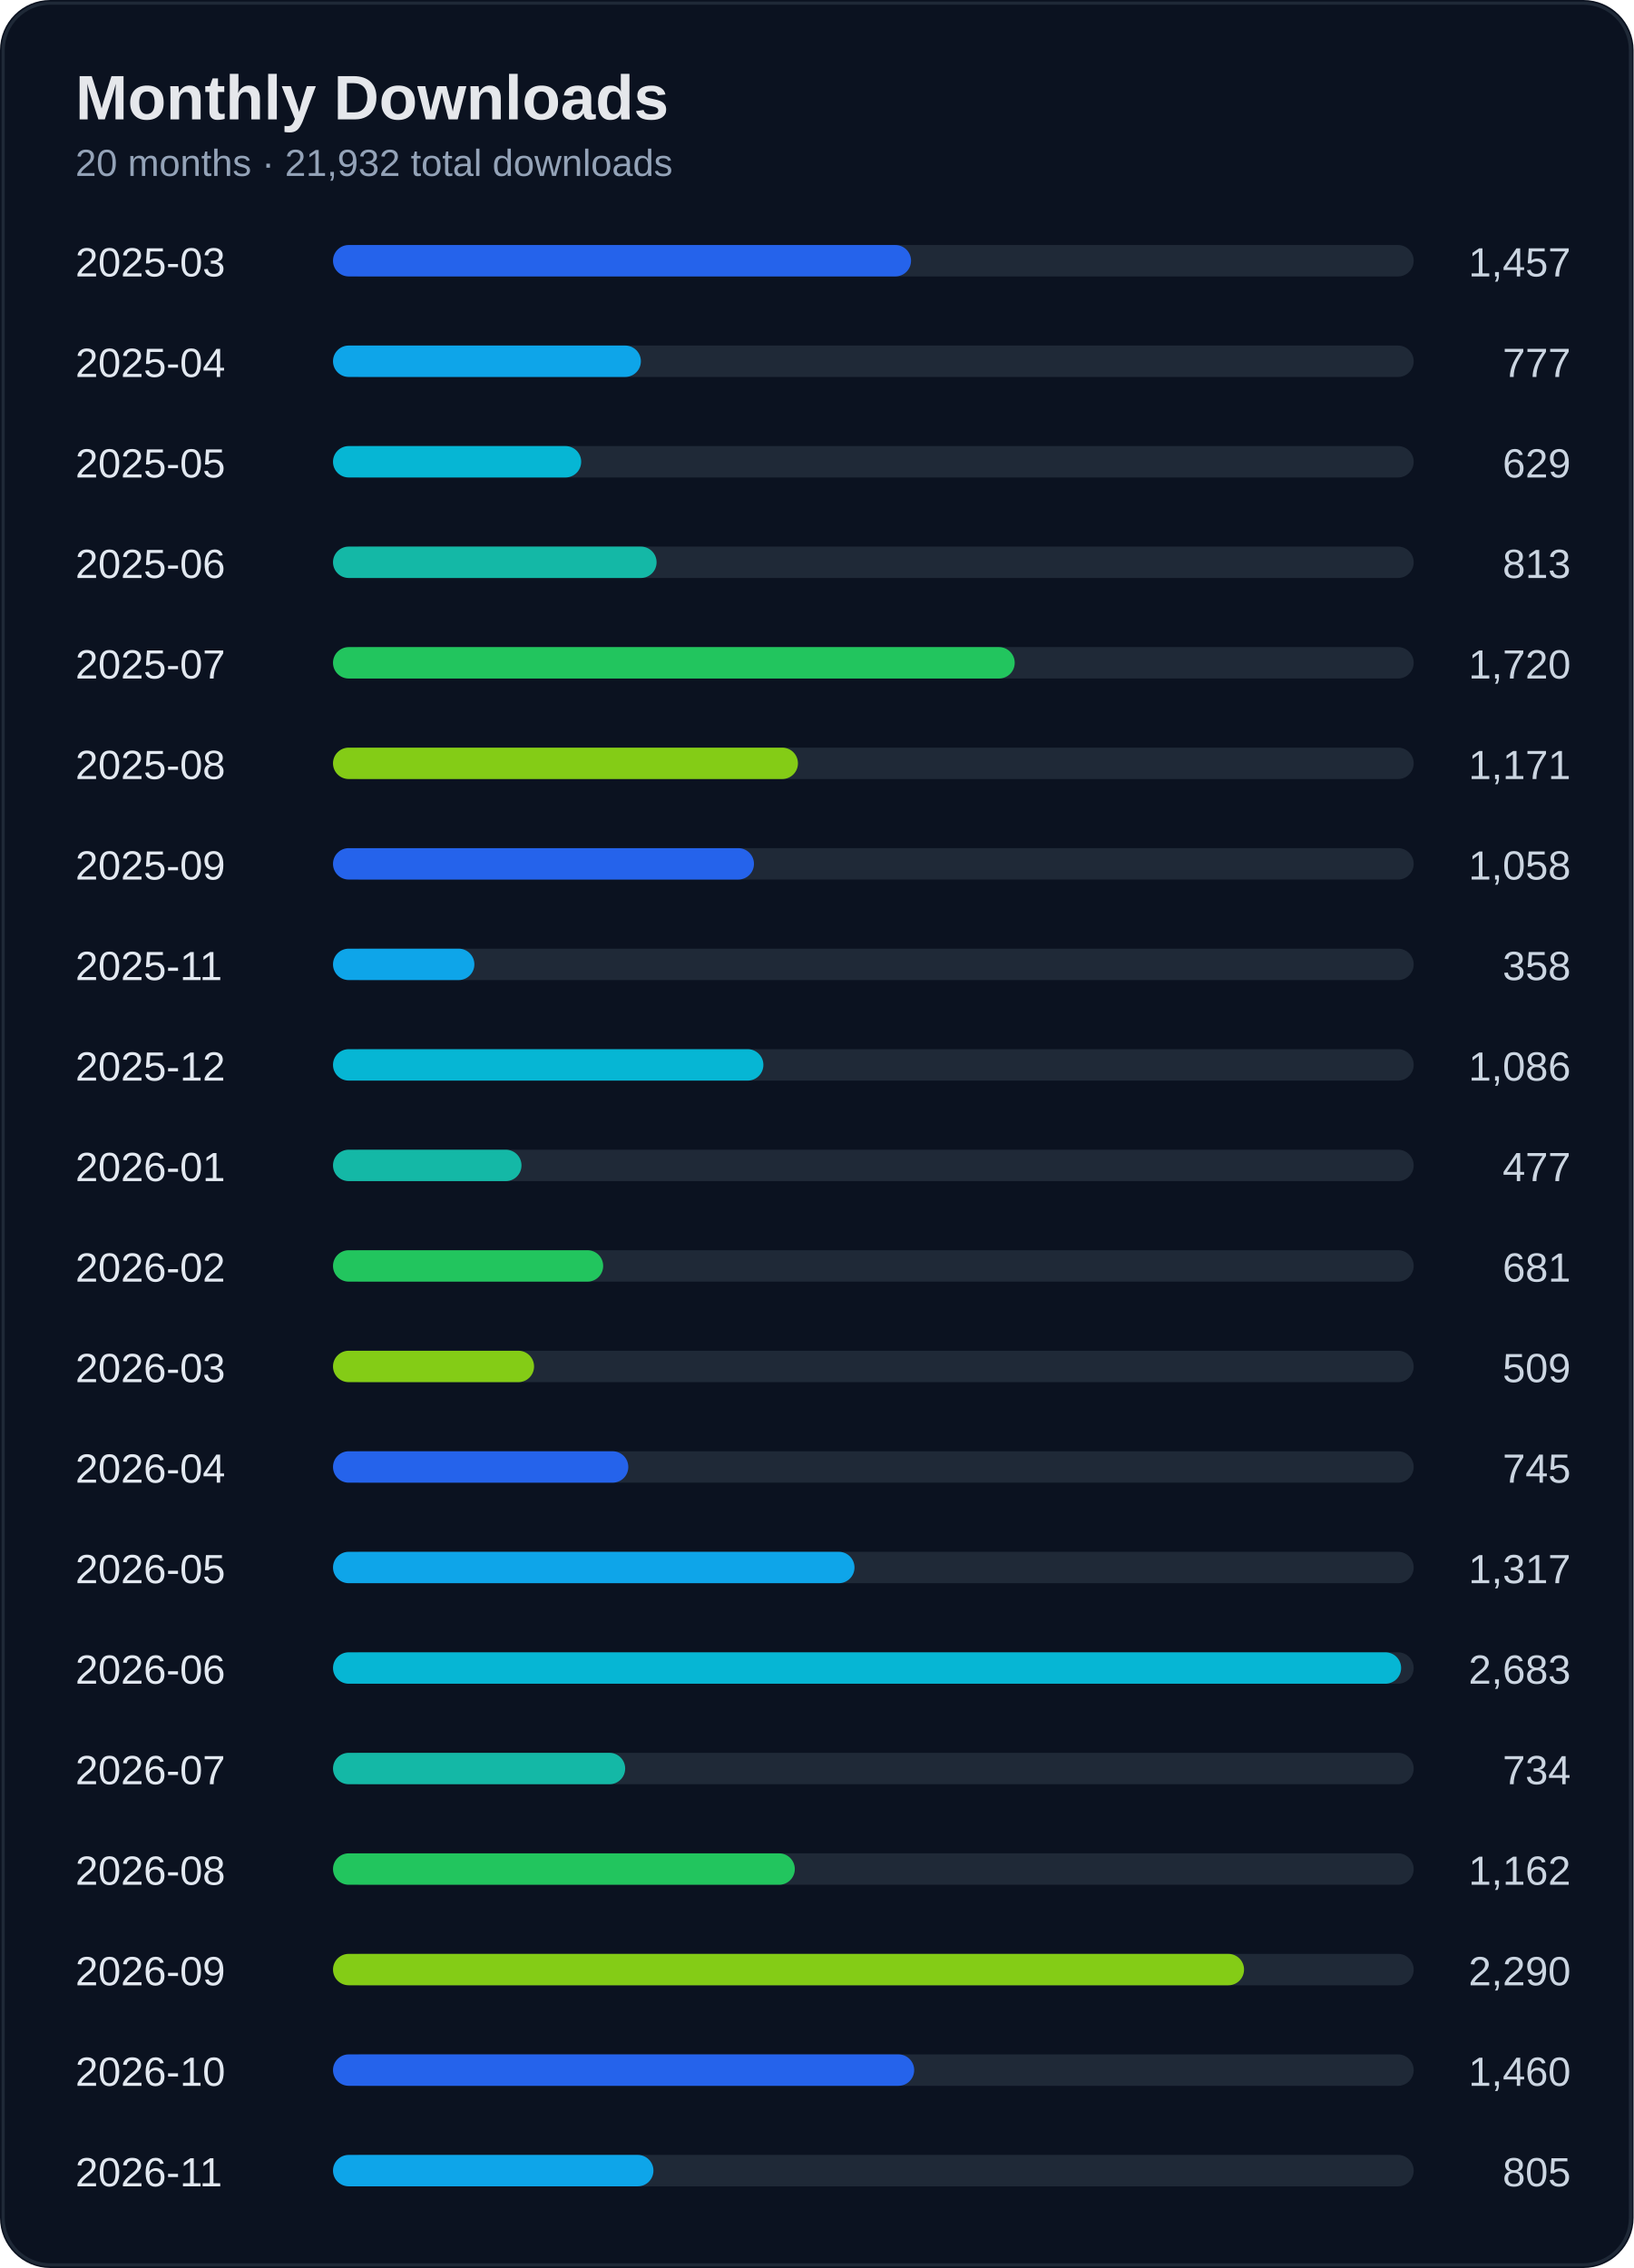
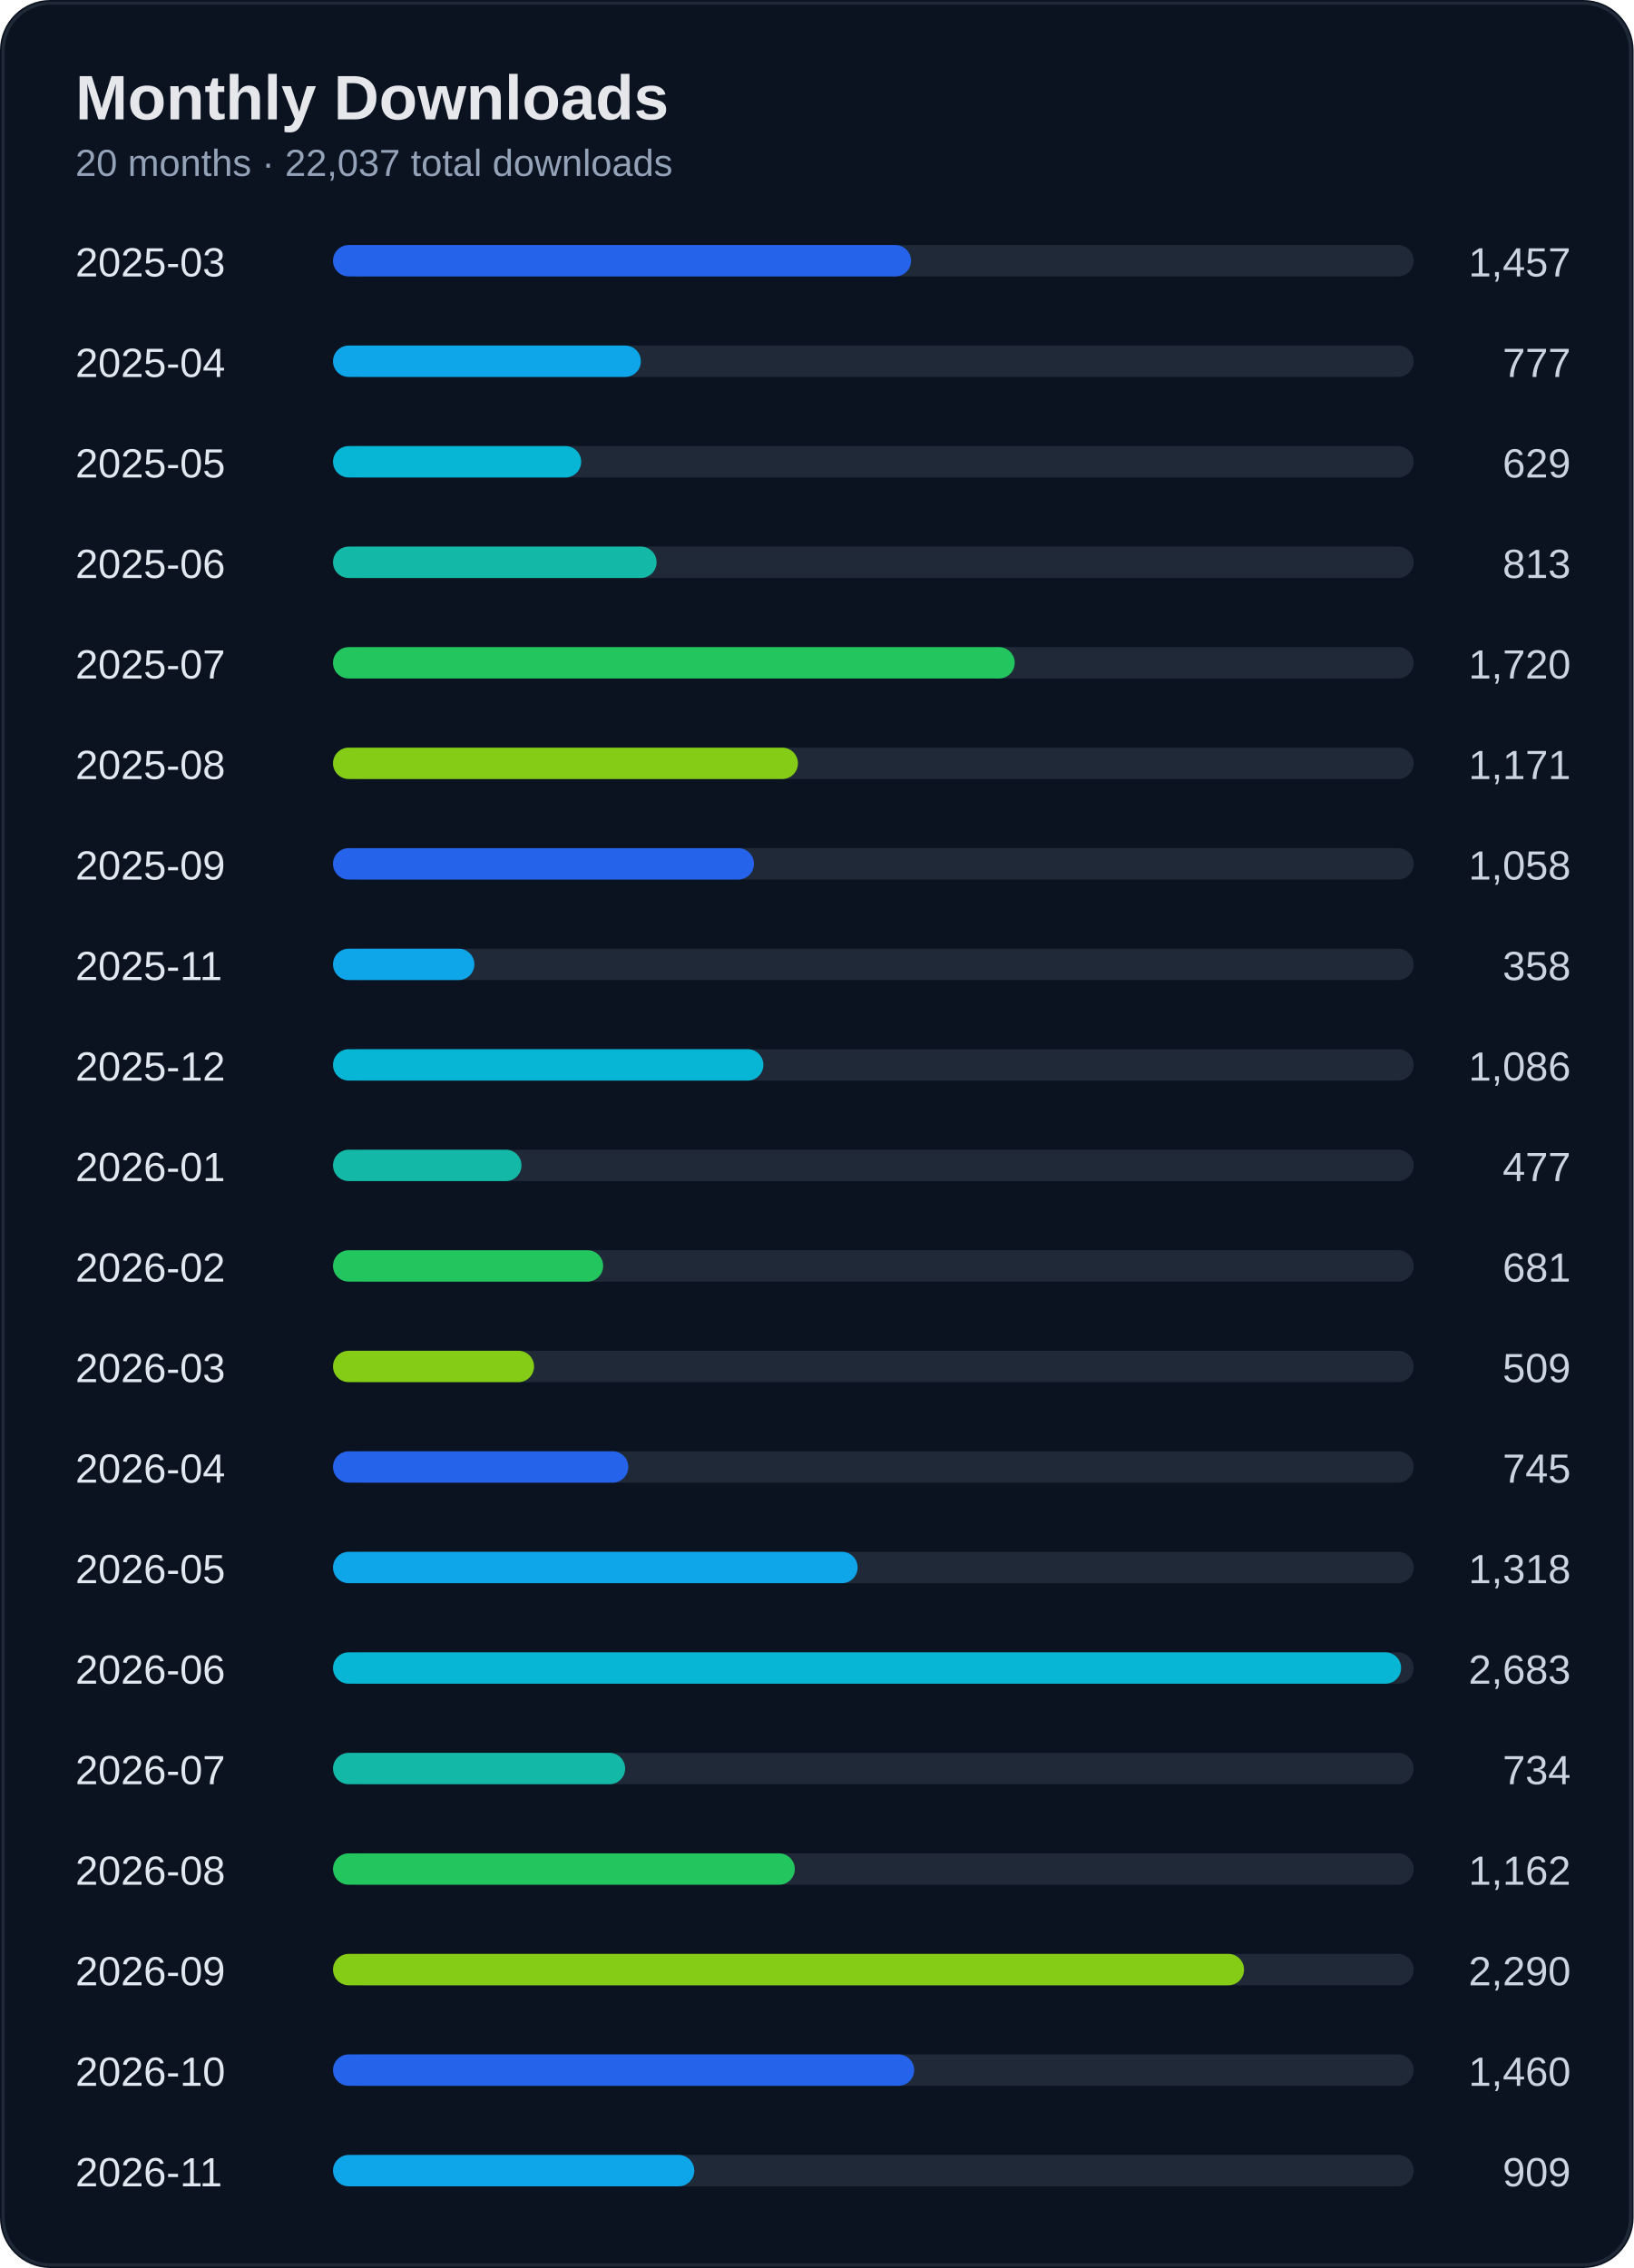
<svg xmlns="http://www.w3.org/2000/svg" width="520" height="722" viewBox="0 0 520 722">
  <rect width="100%" height="100%" rx="16" fill="#0b1220" />
  <rect x="1" y="1" width="518" height="720" rx="15" fill="none" stroke="#1f2937" />
  <text x="24" y="38" fill="#e5e7eb" font-size="20" font-weight="700" font-family="Segoe UI, Arial">Monthly Downloads</text>
-   <text x="24" y="56" fill="#94a3b8" font-size="12" font-family="Segoe UI, Arial">20 months · 21,932 total downloads</text>
+   <text x="24" y="56" fill="#94a3b8" font-size="12" font-family="Segoe UI, Arial">20 months · 22,037 total downloads</text>
  <text x="24" y="88" fill="#e2e8f0" font-size="13" font-family="Segoe UI, Arial">2025-03</text>
  <text x="500" y="88" fill="#cbd5e1" font-size="13" text-anchor="end" font-family="Segoe UI, Arial">1,457</text>
  <rect x="110" y="78" width="340" height="10" rx="5" fill="#1f2937" />
  <rect x="106" y="78" width="184" height="10" rx="5" fill="#2563eb" />
  <text x="24" y="120" fill="#e2e8f0" font-size="13" font-family="Segoe UI, Arial">2025-04</text>
  <text x="500" y="120" fill="#cbd5e1" font-size="13" text-anchor="end" font-family="Segoe UI, Arial">777</text>
  <rect x="110" y="110" width="340" height="10" rx="5" fill="#1f2937" />
  <rect x="106" y="110" width="98" height="10" rx="5" fill="#0ea5e9" />
  <text x="24" y="152" fill="#e2e8f0" font-size="13" font-family="Segoe UI, Arial">2025-05</text>
  <text x="500" y="152" fill="#cbd5e1" font-size="13" text-anchor="end" font-family="Segoe UI, Arial">629</text>
  <rect x="110" y="142" width="340" height="10" rx="5" fill="#1f2937" />
  <rect x="106" y="142" width="79" height="10" rx="5" fill="#06b6d4" />
  <text x="24" y="184" fill="#e2e8f0" font-size="13" font-family="Segoe UI, Arial">2025-06</text>
  <text x="500" y="184" fill="#cbd5e1" font-size="13" text-anchor="end" font-family="Segoe UI, Arial">813</text>
  <rect x="110" y="174" width="340" height="10" rx="5" fill="#1f2937" />
  <rect x="106" y="174" width="103" height="10" rx="5" fill="#14b8a6" />
  <text x="24" y="216" fill="#e2e8f0" font-size="13" font-family="Segoe UI, Arial">2025-07</text>
  <text x="500" y="216" fill="#cbd5e1" font-size="13" text-anchor="end" font-family="Segoe UI, Arial">1,720</text>
  <rect x="110" y="206" width="340" height="10" rx="5" fill="#1f2937" />
  <rect x="106" y="206" width="217" height="10" rx="5" fill="#22c55e" />
  <text x="24" y="248" fill="#e2e8f0" font-size="13" font-family="Segoe UI, Arial">2025-08</text>
  <text x="500" y="248" fill="#cbd5e1" font-size="13" text-anchor="end" font-family="Segoe UI, Arial">1,171</text>
  <rect x="110" y="238" width="340" height="10" rx="5" fill="#1f2937" />
  <rect x="106" y="238" width="148" height="10" rx="5" fill="#84cc16" />
  <text x="24" y="280" fill="#e2e8f0" font-size="13" font-family="Segoe UI, Arial">2025-09</text>
  <text x="500" y="280" fill="#cbd5e1" font-size="13" text-anchor="end" font-family="Segoe UI, Arial">1,058</text>
  <rect x="110" y="270" width="340" height="10" rx="5" fill="#1f2937" />
  <rect x="106" y="270" width="134" height="10" rx="5" fill="#2563eb" />
  <text x="24" y="312" fill="#e2e8f0" font-size="13" font-family="Segoe UI, Arial">2025-11</text>
  <text x="500" y="312" fill="#cbd5e1" font-size="13" text-anchor="end" font-family="Segoe UI, Arial">358</text>
  <rect x="110" y="302" width="340" height="10" rx="5" fill="#1f2937" />
  <rect x="106" y="302" width="45" height="10" rx="5" fill="#0ea5e9" />
  <text x="24" y="344" fill="#e2e8f0" font-size="13" font-family="Segoe UI, Arial">2025-12</text>
  <text x="500" y="344" fill="#cbd5e1" font-size="13" text-anchor="end" font-family="Segoe UI, Arial">1,086</text>
  <rect x="110" y="334" width="340" height="10" rx="5" fill="#1f2937" />
  <rect x="106" y="334" width="137" height="10" rx="5" fill="#06b6d4" />
  <text x="24" y="376" fill="#e2e8f0" font-size="13" font-family="Segoe UI, Arial">2026-01</text>
  <text x="500" y="376" fill="#cbd5e1" font-size="13" text-anchor="end" font-family="Segoe UI, Arial">477</text>
  <rect x="110" y="366" width="340" height="10" rx="5" fill="#1f2937" />
  <rect x="106" y="366" width="60" height="10" rx="5" fill="#14b8a6" />
  <text x="24" y="408" fill="#e2e8f0" font-size="13" font-family="Segoe UI, Arial">2026-02</text>
  <text x="500" y="408" fill="#cbd5e1" font-size="13" text-anchor="end" font-family="Segoe UI, Arial">681</text>
  <rect x="110" y="398" width="340" height="10" rx="5" fill="#1f2937" />
  <rect x="106" y="398" width="86" height="10" rx="5" fill="#22c55e" />
  <text x="24" y="440" fill="#e2e8f0" font-size="13" font-family="Segoe UI, Arial">2026-03</text>
  <text x="500" y="440" fill="#cbd5e1" font-size="13" text-anchor="end" font-family="Segoe UI, Arial">509</text>
  <rect x="110" y="430" width="340" height="10" rx="5" fill="#1f2937" />
  <rect x="106" y="430" width="64" height="10" rx="5" fill="#84cc16" />
  <text x="24" y="472" fill="#e2e8f0" font-size="13" font-family="Segoe UI, Arial">2026-04</text>
  <text x="500" y="472" fill="#cbd5e1" font-size="13" text-anchor="end" font-family="Segoe UI, Arial">745</text>
  <rect x="110" y="462" width="340" height="10" rx="5" fill="#1f2937" />
  <rect x="106" y="462" width="94" height="10" rx="5" fill="#2563eb" />
  <text x="24" y="504" fill="#e2e8f0" font-size="13" font-family="Segoe UI, Arial">2026-05</text>
-   <text x="500" y="504" fill="#cbd5e1" font-size="13" text-anchor="end" font-family="Segoe UI, Arial">1,317</text>
+   <text x="500" y="504" fill="#cbd5e1" font-size="13" text-anchor="end" font-family="Segoe UI, Arial">1,318</text>
  <rect x="110" y="494" width="340" height="10" rx="5" fill="#1f2937" />
-   <rect x="106" y="494" width="166" height="10" rx="5" fill="#0ea5e9" />
+   <rect x="106" y="494" width="167" height="10" rx="5" fill="#0ea5e9" />
  <text x="24" y="536" fill="#e2e8f0" font-size="13" font-family="Segoe UI, Arial">2026-06</text>
  <text x="500" y="536" fill="#cbd5e1" font-size="13" text-anchor="end" font-family="Segoe UI, Arial">2,683</text>
  <rect x="110" y="526" width="340" height="10" rx="5" fill="#1f2937" />
  <rect x="106" y="526" width="340" height="10" rx="5" fill="#06b6d4" />
  <text x="24" y="568" fill="#e2e8f0" font-size="13" font-family="Segoe UI, Arial">2026-07</text>
  <text x="500" y="568" fill="#cbd5e1" font-size="13" text-anchor="end" font-family="Segoe UI, Arial">734</text>
  <rect x="110" y="558" width="340" height="10" rx="5" fill="#1f2937" />
  <rect x="106" y="558" width="93" height="10" rx="5" fill="#14b8a6" />
  <text x="24" y="600" fill="#e2e8f0" font-size="13" font-family="Segoe UI, Arial">2026-08</text>
  <text x="500" y="600" fill="#cbd5e1" font-size="13" text-anchor="end" font-family="Segoe UI, Arial">1,162</text>
  <rect x="110" y="590" width="340" height="10" rx="5" fill="#1f2937" />
  <rect x="106" y="590" width="147" height="10" rx="5" fill="#22c55e" />
  <text x="24" y="632" fill="#e2e8f0" font-size="13" font-family="Segoe UI, Arial">2026-09</text>
  <text x="500" y="632" fill="#cbd5e1" font-size="13" text-anchor="end" font-family="Segoe UI, Arial">2,290</text>
  <rect x="110" y="622" width="340" height="10" rx="5" fill="#1f2937" />
  <rect x="106" y="622" width="290" height="10" rx="5" fill="#84cc16" />
  <text x="24" y="664" fill="#e2e8f0" font-size="13" font-family="Segoe UI, Arial">2026-10</text>
  <text x="500" y="664" fill="#cbd5e1" font-size="13" text-anchor="end" font-family="Segoe UI, Arial">1,460</text>
  <rect x="110" y="654" width="340" height="10" rx="5" fill="#1f2937" />
  <rect x="106" y="654" width="185" height="10" rx="5" fill="#2563eb" />
  <text x="24" y="696" fill="#e2e8f0" font-size="13" font-family="Segoe UI, Arial">2026-11</text>
-   <text x="500" y="696" fill="#cbd5e1" font-size="13" text-anchor="end" font-family="Segoe UI, Arial">805</text>
+   <text x="500" y="696" fill="#cbd5e1" font-size="13" text-anchor="end" font-family="Segoe UI, Arial">909</text>
  <rect x="110" y="686" width="340" height="10" rx="5" fill="#1f2937" />
-   <rect x="106" y="686" width="102" height="10" rx="5" fill="#0ea5e9" />
+   <rect x="106" y="686" width="115" height="10" rx="5" fill="#0ea5e9" />
</svg>
